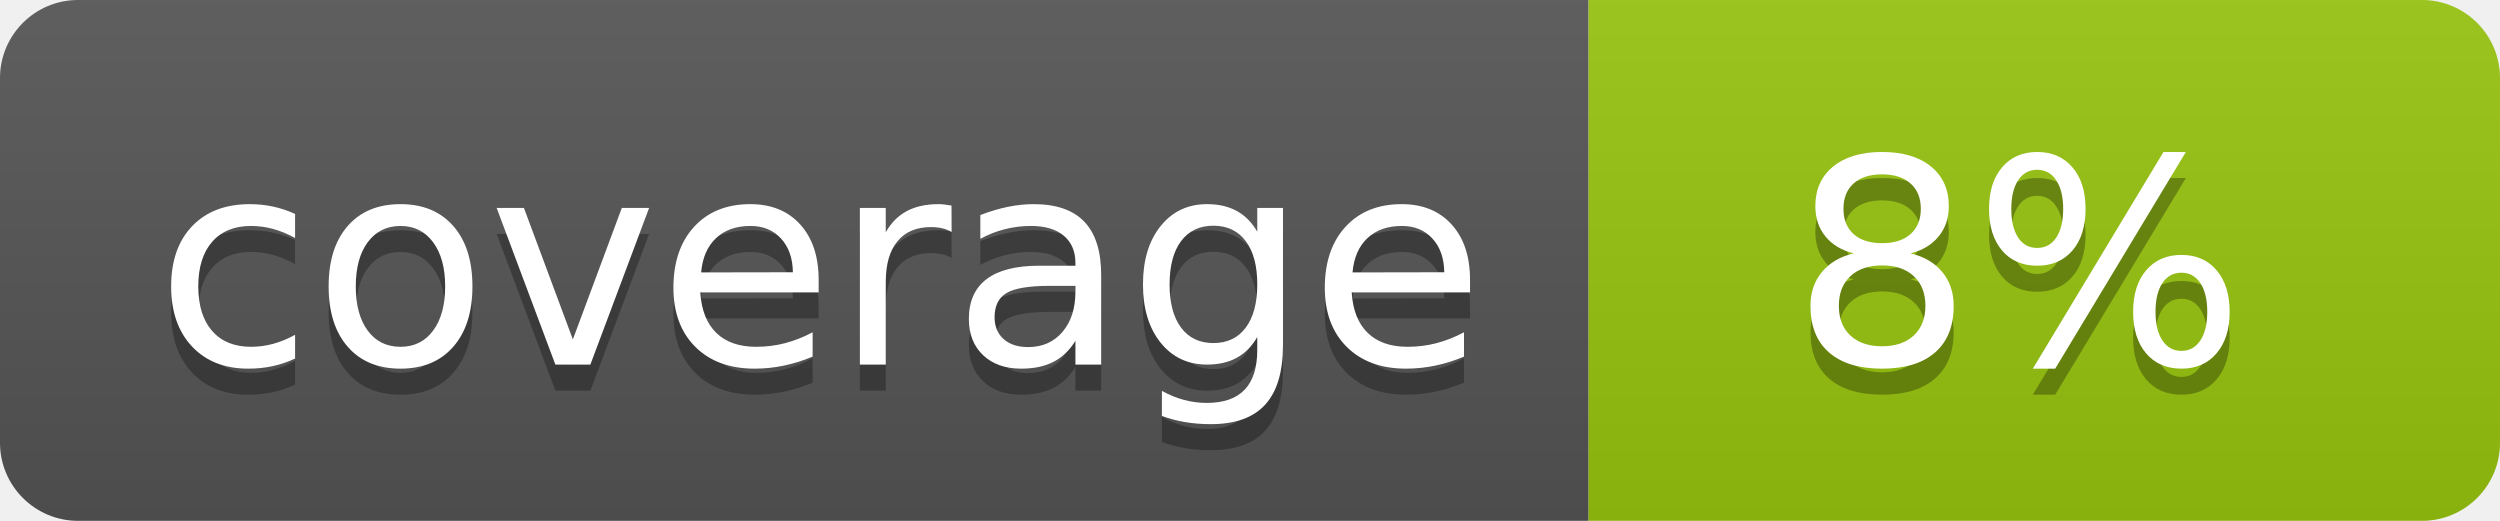
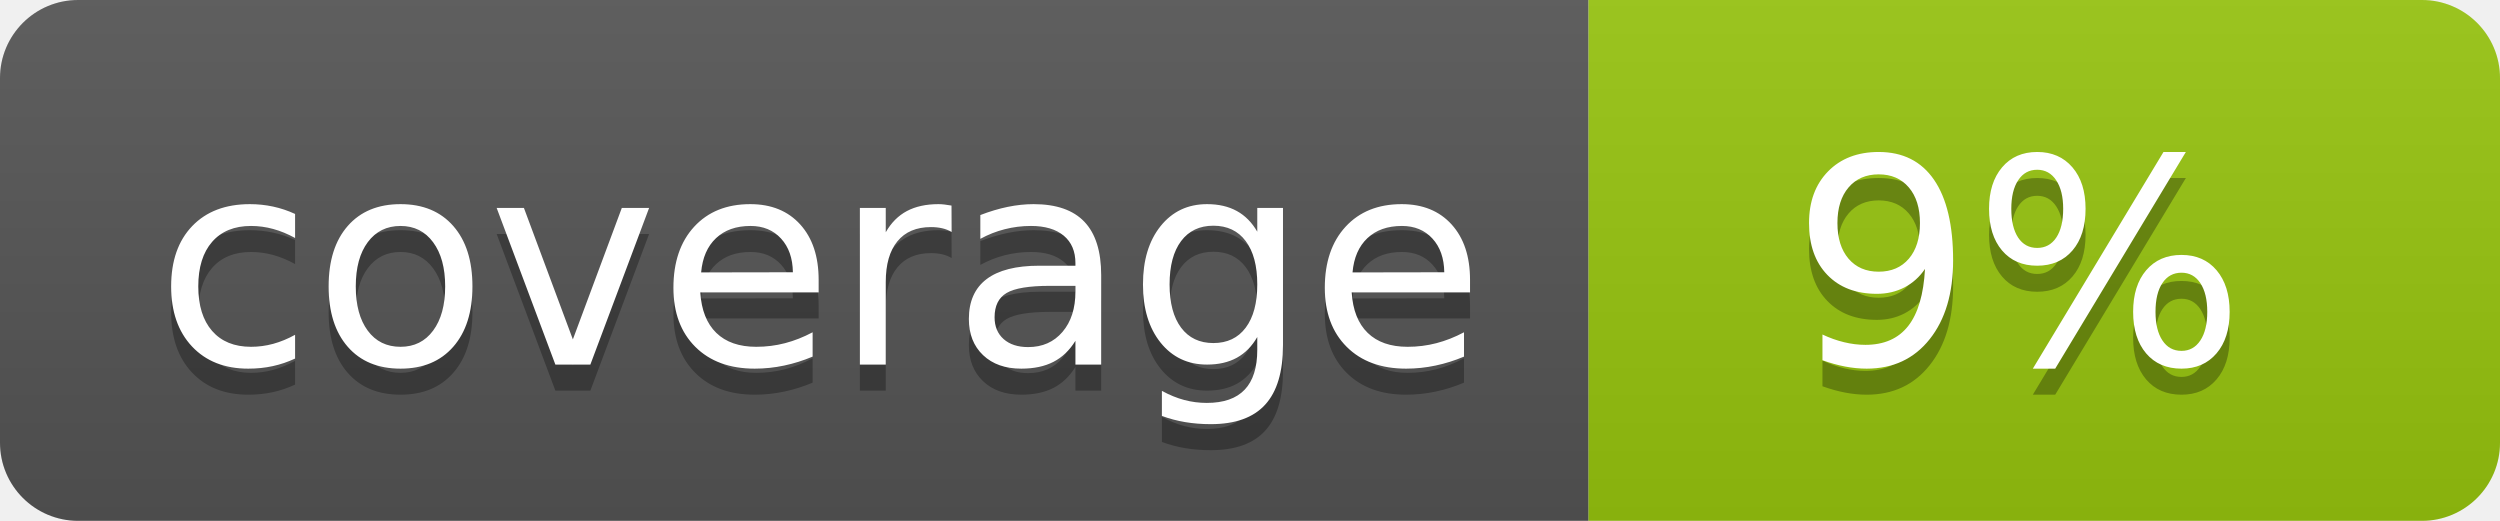
<svg xmlns="http://www.w3.org/2000/svg" width="96" height="20">
  <linearGradient id="b" x2="0" y2="100%">
    <stop offset="0" stop-color="#bbb" stop-opacity=".1" />
    <stop offset="1" stop-opacity=".1" />
  </linearGradient>
  <clipPath id="a">
    <rect width="96" height="20" rx="3" fill="#fff" />
  </clipPath>
  <g clip-path="url(#a)">
    <path fill="#555" d="M0 0h61v20H0z" />
    <path fill="#97C50F" d="M61 0h35v20H61z" />
    <path fill="url(#b)" d="M0 0h96v20H0z" />
  </g>
  <g fill="#fff" text-anchor="middle" font-family="DejaVu Sans,Verdana,Geneva,sans-serif" font-size="110">
    <text x="315" y="150" fill="#010101" fill-opacity=".3" transform="scale(.1)" textLength="510">coverage</text>
    <text x="315" y="140" transform="scale(.1)" textLength="510">coverage</text>
-     <text x="775" y="150" fill="#010101" fill-opacity=".3" transform="scale(.1)" textLength="250">8%</text>
-     <text x="775" y="140" transform="scale(.1)" textLength="250">8%</text>
+     <text x="775" y="150" fill="#010101" fill-opacity=".3" transform="scale(.1)" textLength="250">9%</text>
+     <text x="775" y="140" transform="scale(.1)" textLength="250">9%</text>
  </g>
</svg>
